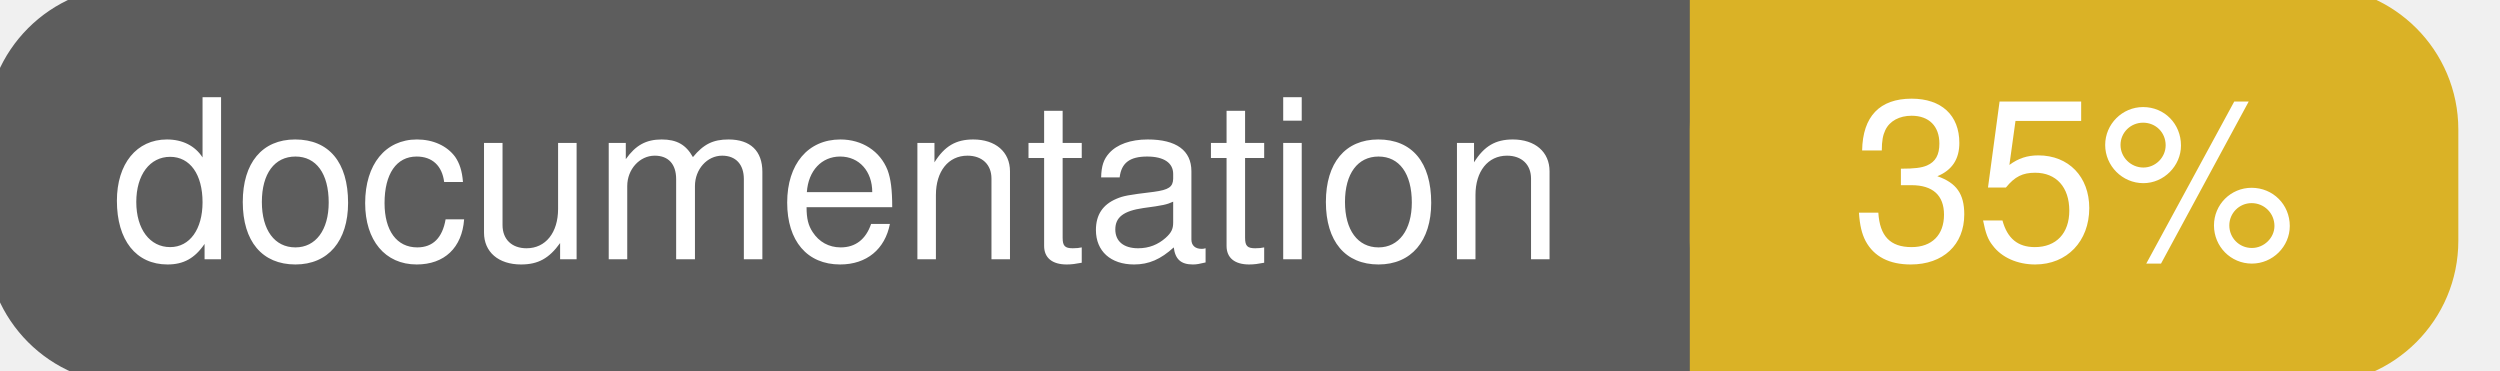
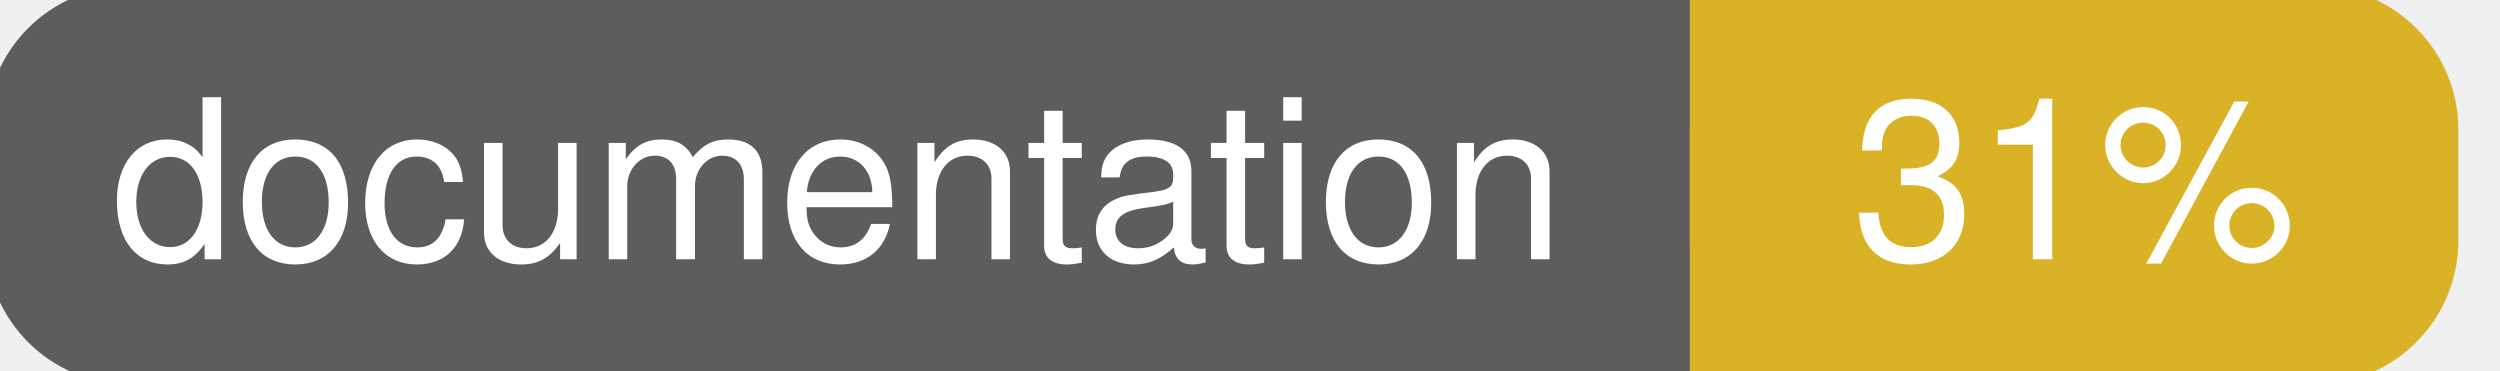
<svg xmlns="http://www.w3.org/2000/svg" width="135" height="20">
  <g>
    <rect id="svg_1" height="20" width="130" y="0" x="0" stroke-width="1.5" stroke="#5d5d5d" fill="#5d5d5d" rx="7" ry="7" />
    <rect id="svg_2" height="20" width="40" y="0" x="92" stroke-width="1.5" stroke="#dab226" fill="#dab226" rx="7" ry="7" />
    <rect id="svg_3" height="20" width="22" y="0" x="92" stroke-width="1.5" stroke="#dab226" fill="#dab226" />
    <text xml:space="preserve" text-anchor="start" font-family="Helvetica, Arial, sans-serif" font-size="12" id="svg_4" y="14" x="6" stroke-width="0" stroke="#5d5d5d" fill="#ffffff">documentation</text>
-     <text xml:space="preserve" text-anchor="middle" font-family="Helvetica, Arial, sans-serif" font-size="12" id="svg_5" y="14" x="112" stroke-width="0" stroke="#5d5d5d" fill="#ffffff" style="text-anchor: middle">35%</text>
+     <text xml:space="preserve" text-anchor="middle" font-family="Helvetica, Arial, sans-serif" font-size="12" id="svg_5" y="14" x="112" stroke-width="0" stroke="#5d5d5d" fill="#ffffff" style="text-anchor: middle">31%</text>
  </g>
</svg>
